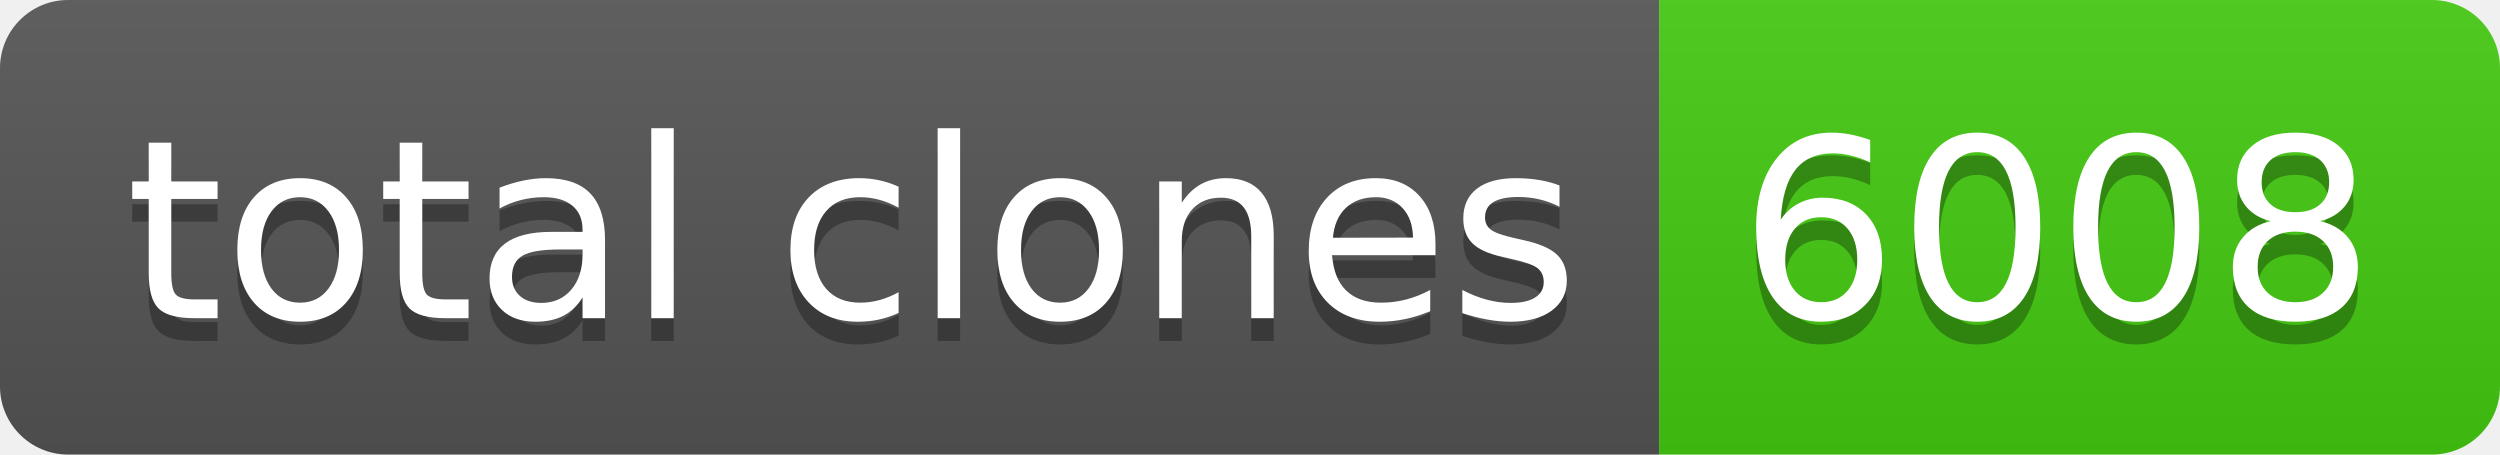
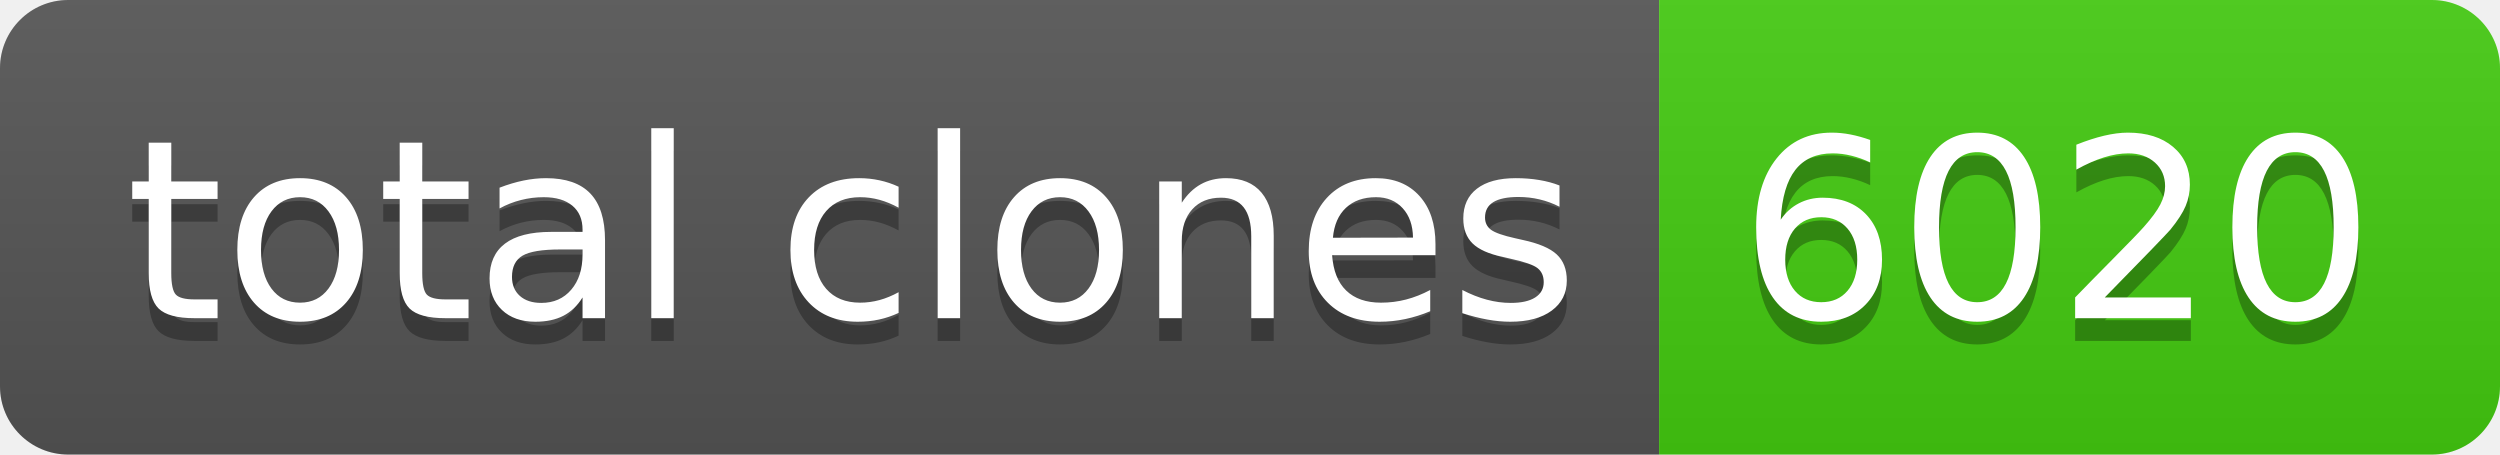
- <svg xmlns="http://www.w3.org/2000/svg" width="110" height="20" role="img" aria-label="total clones: 6008">
+ <svg xmlns="http://www.w3.org/2000/svg" width="110" height="20" role="img" aria-label="total clones: 6020">
  <linearGradient id="s" x2="0" y2="100%">
    <stop offset="0" stop-color="#bbb" stop-opacity=".1" />
    <stop offset="1" stop-opacity=".1" />
  </linearGradient>
  <clipPath id="r">
    <rect width="110" height="20" rx="3" fill="#fff" />
  </clipPath>
  <g clip-path="url(#r)">
    <rect width="73" height="20" fill="#555" />
    <rect x="73" width="37" height="20" fill="#4c1" />
    <rect width="110" height="20" fill="url(#s)" />
  </g>
  <g fill="#fff" text-anchor="middle" font-family="Verdana,Geneva,DejaVu Sans,sans-serif" text-rendering="geometricPrecision" font-size="110">
    <text aria-hidden="true" x="375" y="150" fill="#010101" fill-opacity=".3" transform="scale(.1)" textLength="630">total clones</text>
    <text x="375" y="140" transform="scale(.1)" fill="#fff" textLength="630">total clones</text>
-     <text aria-hidden="true" x="905" y="150" fill="#010101" fill-opacity=".3" transform="scale(.1)" textLength="270">6008</text>
-     <text x="905" y="140" transform="scale(.1)" fill="#fff" textLength="270">6008</text>
+     <text aria-hidden="true" x="905" y="150" fill="#010101" fill-opacity=".3" transform="scale(.1)" textLength="270">6020</text>
+     <text x="905" y="140" transform="scale(.1)" fill="#fff" textLength="270">6020</text>
  </g>
</svg>
